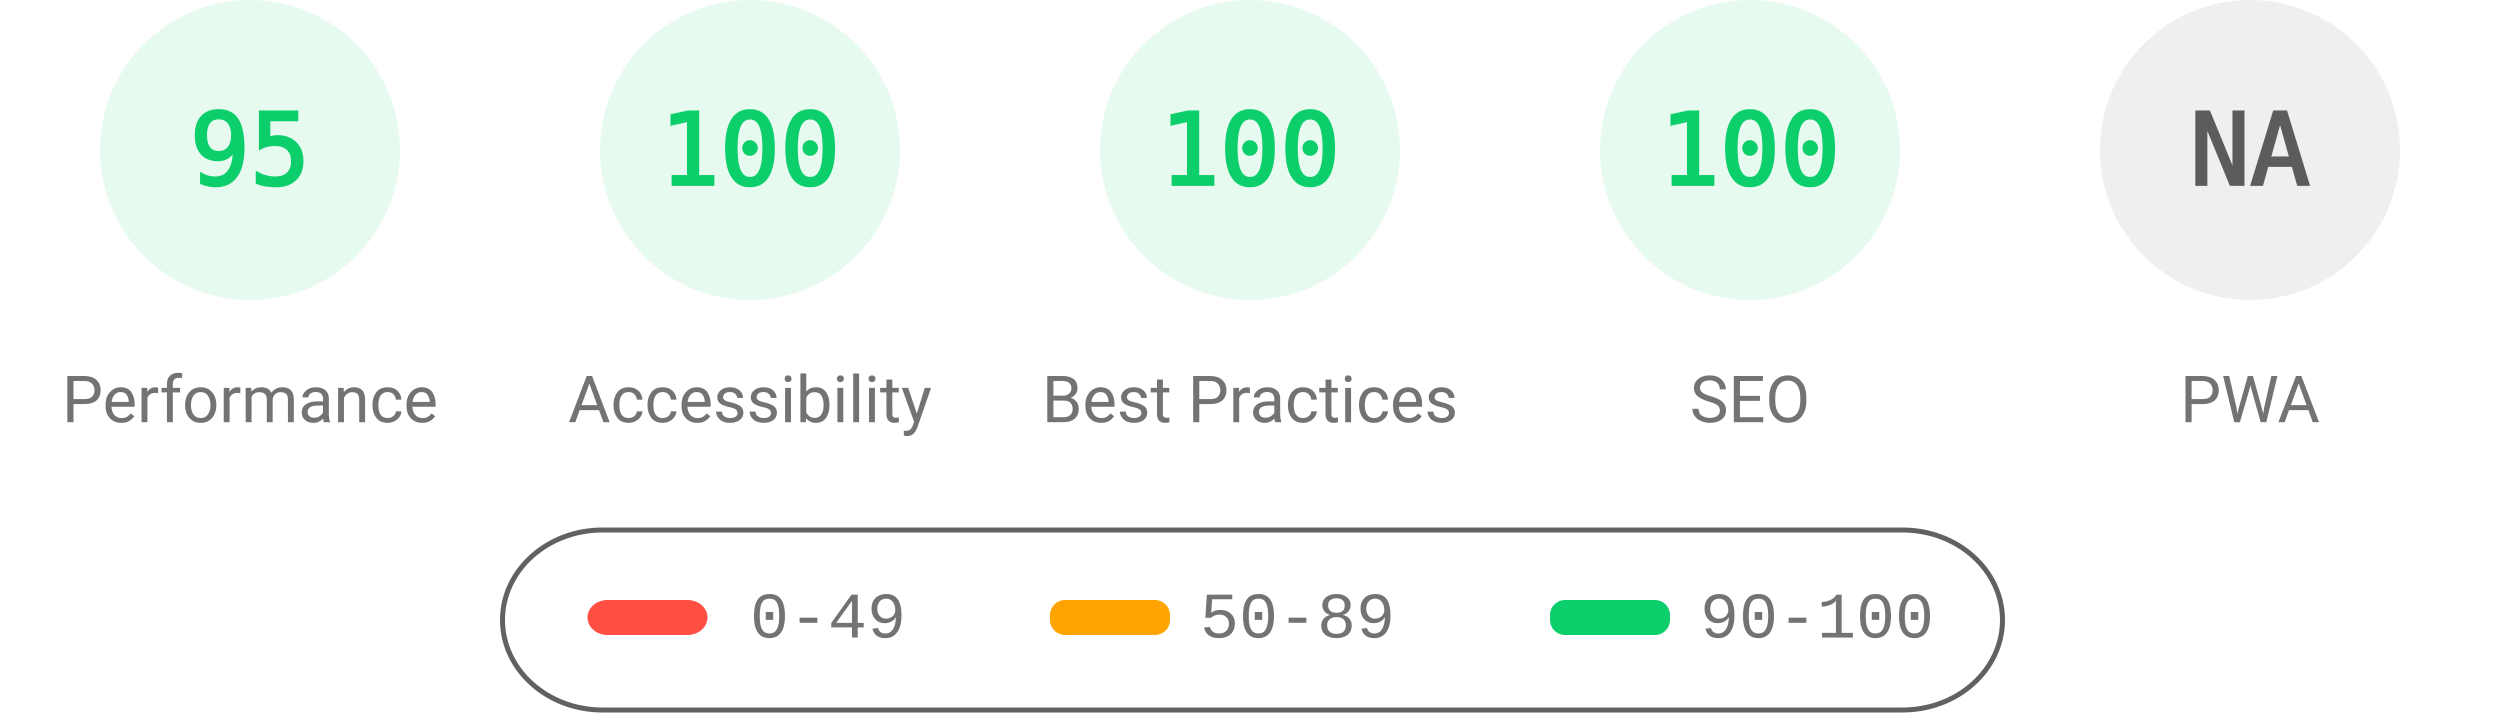
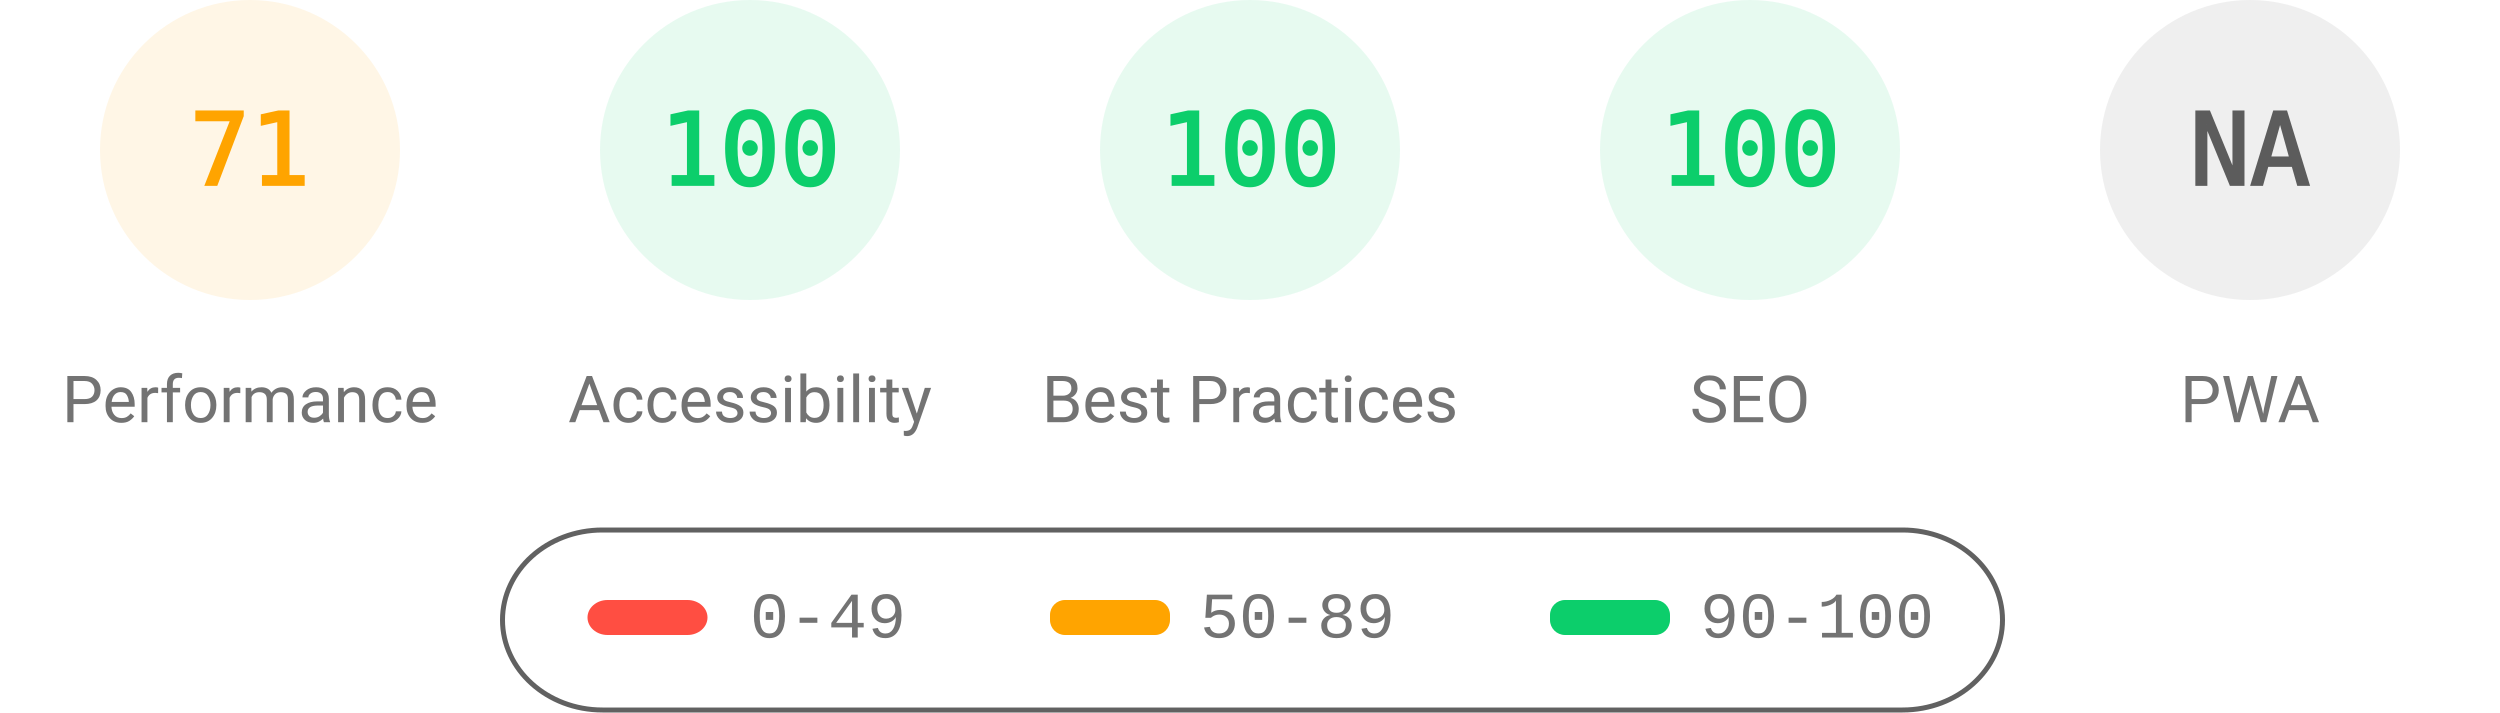
<svg xmlns="http://www.w3.org/2000/svg" fill="none" width="1000" height="285">
  <style>.gauge-base{opacity:.1}.gauge-arc{fill:none;animation-delay:250ms;stroke-linecap:round;transform:rotate(-90deg);transform-origin:100px 60px;animation:load-gauge 1s ease forwards}.guage-text{font-size:40px;font-family:monospace;text-align:center}.guage-red{color:#ff4e42;fill:#ff4e42;stroke:#ff4e42}.guage-orange{color:#ffa400;fill:#ffa400;stroke:#ffa400}.guage-green{color:#0cce6b;fill:#0cce6b;stroke:#0cce6b}.guage-undefined{color:#5c5c5c;fill:#5c5c5c;stroke:#5c5c5c}.guage-title{color:#737373;fill:#737373;stroke:none;font-size:26px;line-height:26px;font-family:Roboto,Halvetica,Arial,sans-serif}@keyframes load-gauge{from{stroke-dasharray:0 352.858}}</style>
-   <svg class="guage-div guage-perf guage-green" viewBox="0 0 200 200" width="200" height="200">
+   <svg class="guage-div guage-perf guage-orange" viewBox="0 0 200 200" width="200" height="200">
    <circle class="gauge-base" r="56" cx="100" cy="60" stroke-width="8" />
-     <circle class="gauge-arc guage-arc-1" r="56" cx="100" cy="60" stroke-width="8" style="stroke-dasharray:334.265,351.858" />
-     <text class="guage-text" x="100" y="60" alignment-baseline="central" dominant-baseline="central" text-anchor="middle">95</text>
+     <circle class="gauge-arc guage-arc-1" r="56" cx="100" cy="60" stroke-width="8" style="stroke-dasharray:249.819,351.858" />
+     <text class="guage-text" x="100" y="60" alignment-baseline="central" dominant-baseline="central" text-anchor="middle">71</text>
    <text class="guage-title" x="100" y="160" alignment-baseline="central" dominant-baseline="central" text-anchor="middle">Performance</text>
  </svg>
  <svg class="guage-div guage-acc guage-green" viewBox="0 0 200 200" width="200" height="200" x="200">
    <circle class="gauge-base" r="56" cx="100" cy="60" stroke-width="8" />
    <circle class="gauge-arc guage-arc-2" r="56" cx="100" cy="60" stroke-width="8" style="stroke-dasharray:351.858,351.858" />
    <text class="guage-text" x="100" y="60" alignment-baseline="central" dominant-baseline="central" text-anchor="middle">100</text>
    <text class="guage-title" x="100" y="160" alignment-baseline="central" dominant-baseline="central" text-anchor="middle">Accessibility</text>
  </svg>
  <svg class="guage-div guage-best guage-green" viewBox="0 0 200 200" width="200" height="200" x="400">
    <circle class="gauge-base" r="56" cx="100" cy="60" stroke-width="8" />
    <circle class="gauge-arc guage-arc-3" r="56" cx="100" cy="60" stroke-width="8" style="stroke-dasharray:351.858,351.858" />
    <text class="guage-text" x="100" y="60" alignment-baseline="central" dominant-baseline="central" text-anchor="middle">100</text>
    <text class="guage-title" x="100" y="160" alignment-baseline="central" dominant-baseline="central" text-anchor="middle">Best Practices</text>
  </svg>
  <svg class="guage-div guage-seo guage-green" viewBox="0 0 200 200" width="200" height="200" x="600">
    <circle class="gauge-base" r="56" cx="100" cy="60" stroke-width="8" />
    <circle class="gauge-arc guage-arc-4" r="56" cx="100" cy="60" stroke-width="8" style="stroke-dasharray:351.858,351.858" />
    <text class="guage-text" x="100" y="60" alignment-baseline="central" dominant-baseline="central" text-anchor="middle">100</text>
    <text class="guage-title" x="100" y="160" alignment-baseline="central" dominant-baseline="central" text-anchor="middle">SEO</text>
  </svg>
  <svg class="guage-div guage-pwa guage-undefined" viewBox="0 0 200 200" width="200" height="200" x="800">
    <circle class="gauge-base" r="56" cx="100" cy="60" stroke-width="8" />
    <circle class="gauge-arc guage-arc-4" r="56" cx="100" cy="60" stroke-width="8" style="stroke-dasharray:351.858,351.858" />
    <text class="guage-text" x="100" y="60" alignment-baseline="central" dominant-baseline="central" text-anchor="middle">NA</text>
    <text class="guage-title" x="100" y="160" alignment-baseline="central" dominant-baseline="central" text-anchor="middle">PWA</text>
  </svg>
  <svg width="604" height="76" x="200" y="210">
    <path fill="none" id="canvas_background" d="M-1-1h604v80H-1z" />
    <rect fill-opacity="0" stroke="#616161" stroke-width="2" rx="40" id="svg_2" height="72" width="600" y="2" x="1" fill="#000" />
    <rect stroke="#000" rx="8" id="svg_3" height="14" width="48" y="30" x="35" stroke-opacity="null" stroke-width="0" fill="#ff4e42" />
    <rect stroke="#000" rx="6" id="svg_4" height="14" width="48" y="30" x="220" stroke-opacity="null" stroke-width="0" fill="#ffa400" />
    <rect stroke="#000" rx="6" id="svg_5" height="14" width="48" y="30" x="420" stroke-opacity="null" stroke-width="0" fill="#0cce6b" />
    <text xml:space="preserve" text-anchor="start" font-family="'Courier New', Courier, monospace" font-size="26" id="svg_6" y="45" x="100" stroke-opacity="null" stroke-width="0" stroke="#000" fill="#737373">0-49</text>
    <text xml:space="preserve" text-anchor="start" font-family="'Courier New', Courier, monospace" font-size="26" id="svg_7" y="45" x="280" stroke-opacity="null" stroke-width="0" stroke="#000" fill="#737373">50-89</text>
    <text xml:space="preserve" text-anchor="start" font-family="'Courier New', Courier, monospace" font-size="26" id="svg_8" y="45" x="480" stroke-opacity="null" stroke-width="0" stroke="#000" fill="#737373">90-100</text>
  </svg>
</svg>
